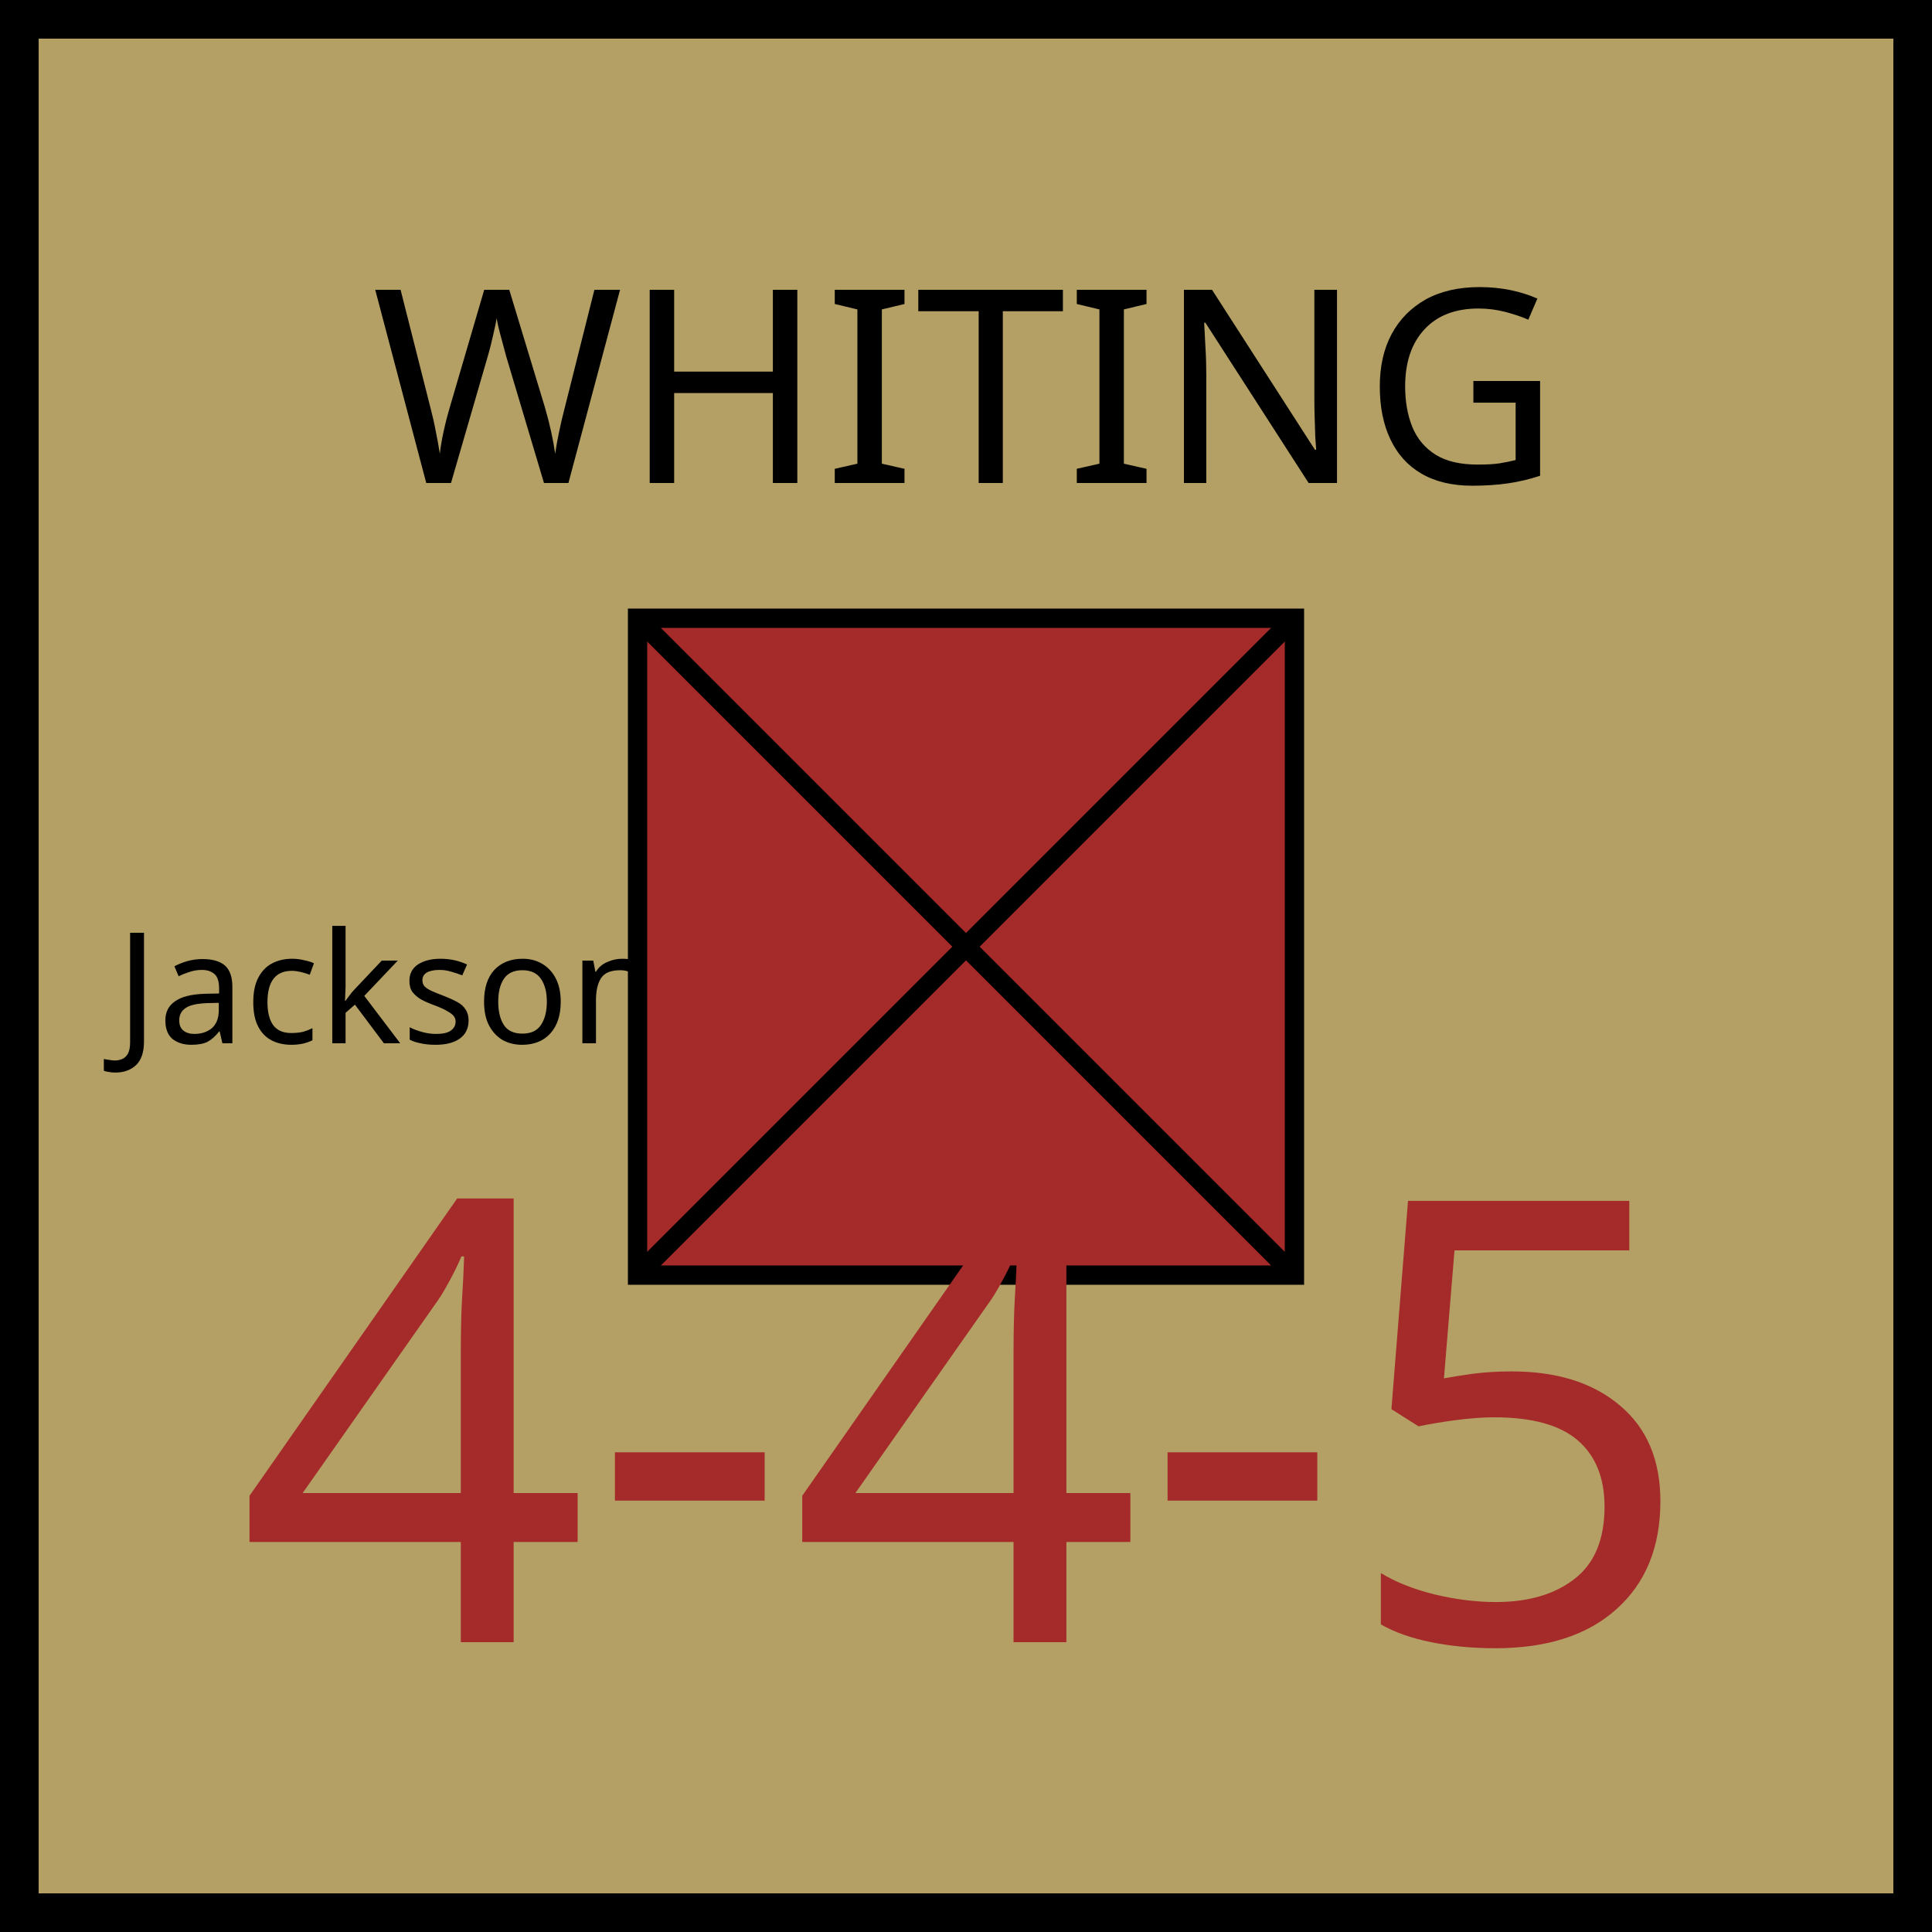
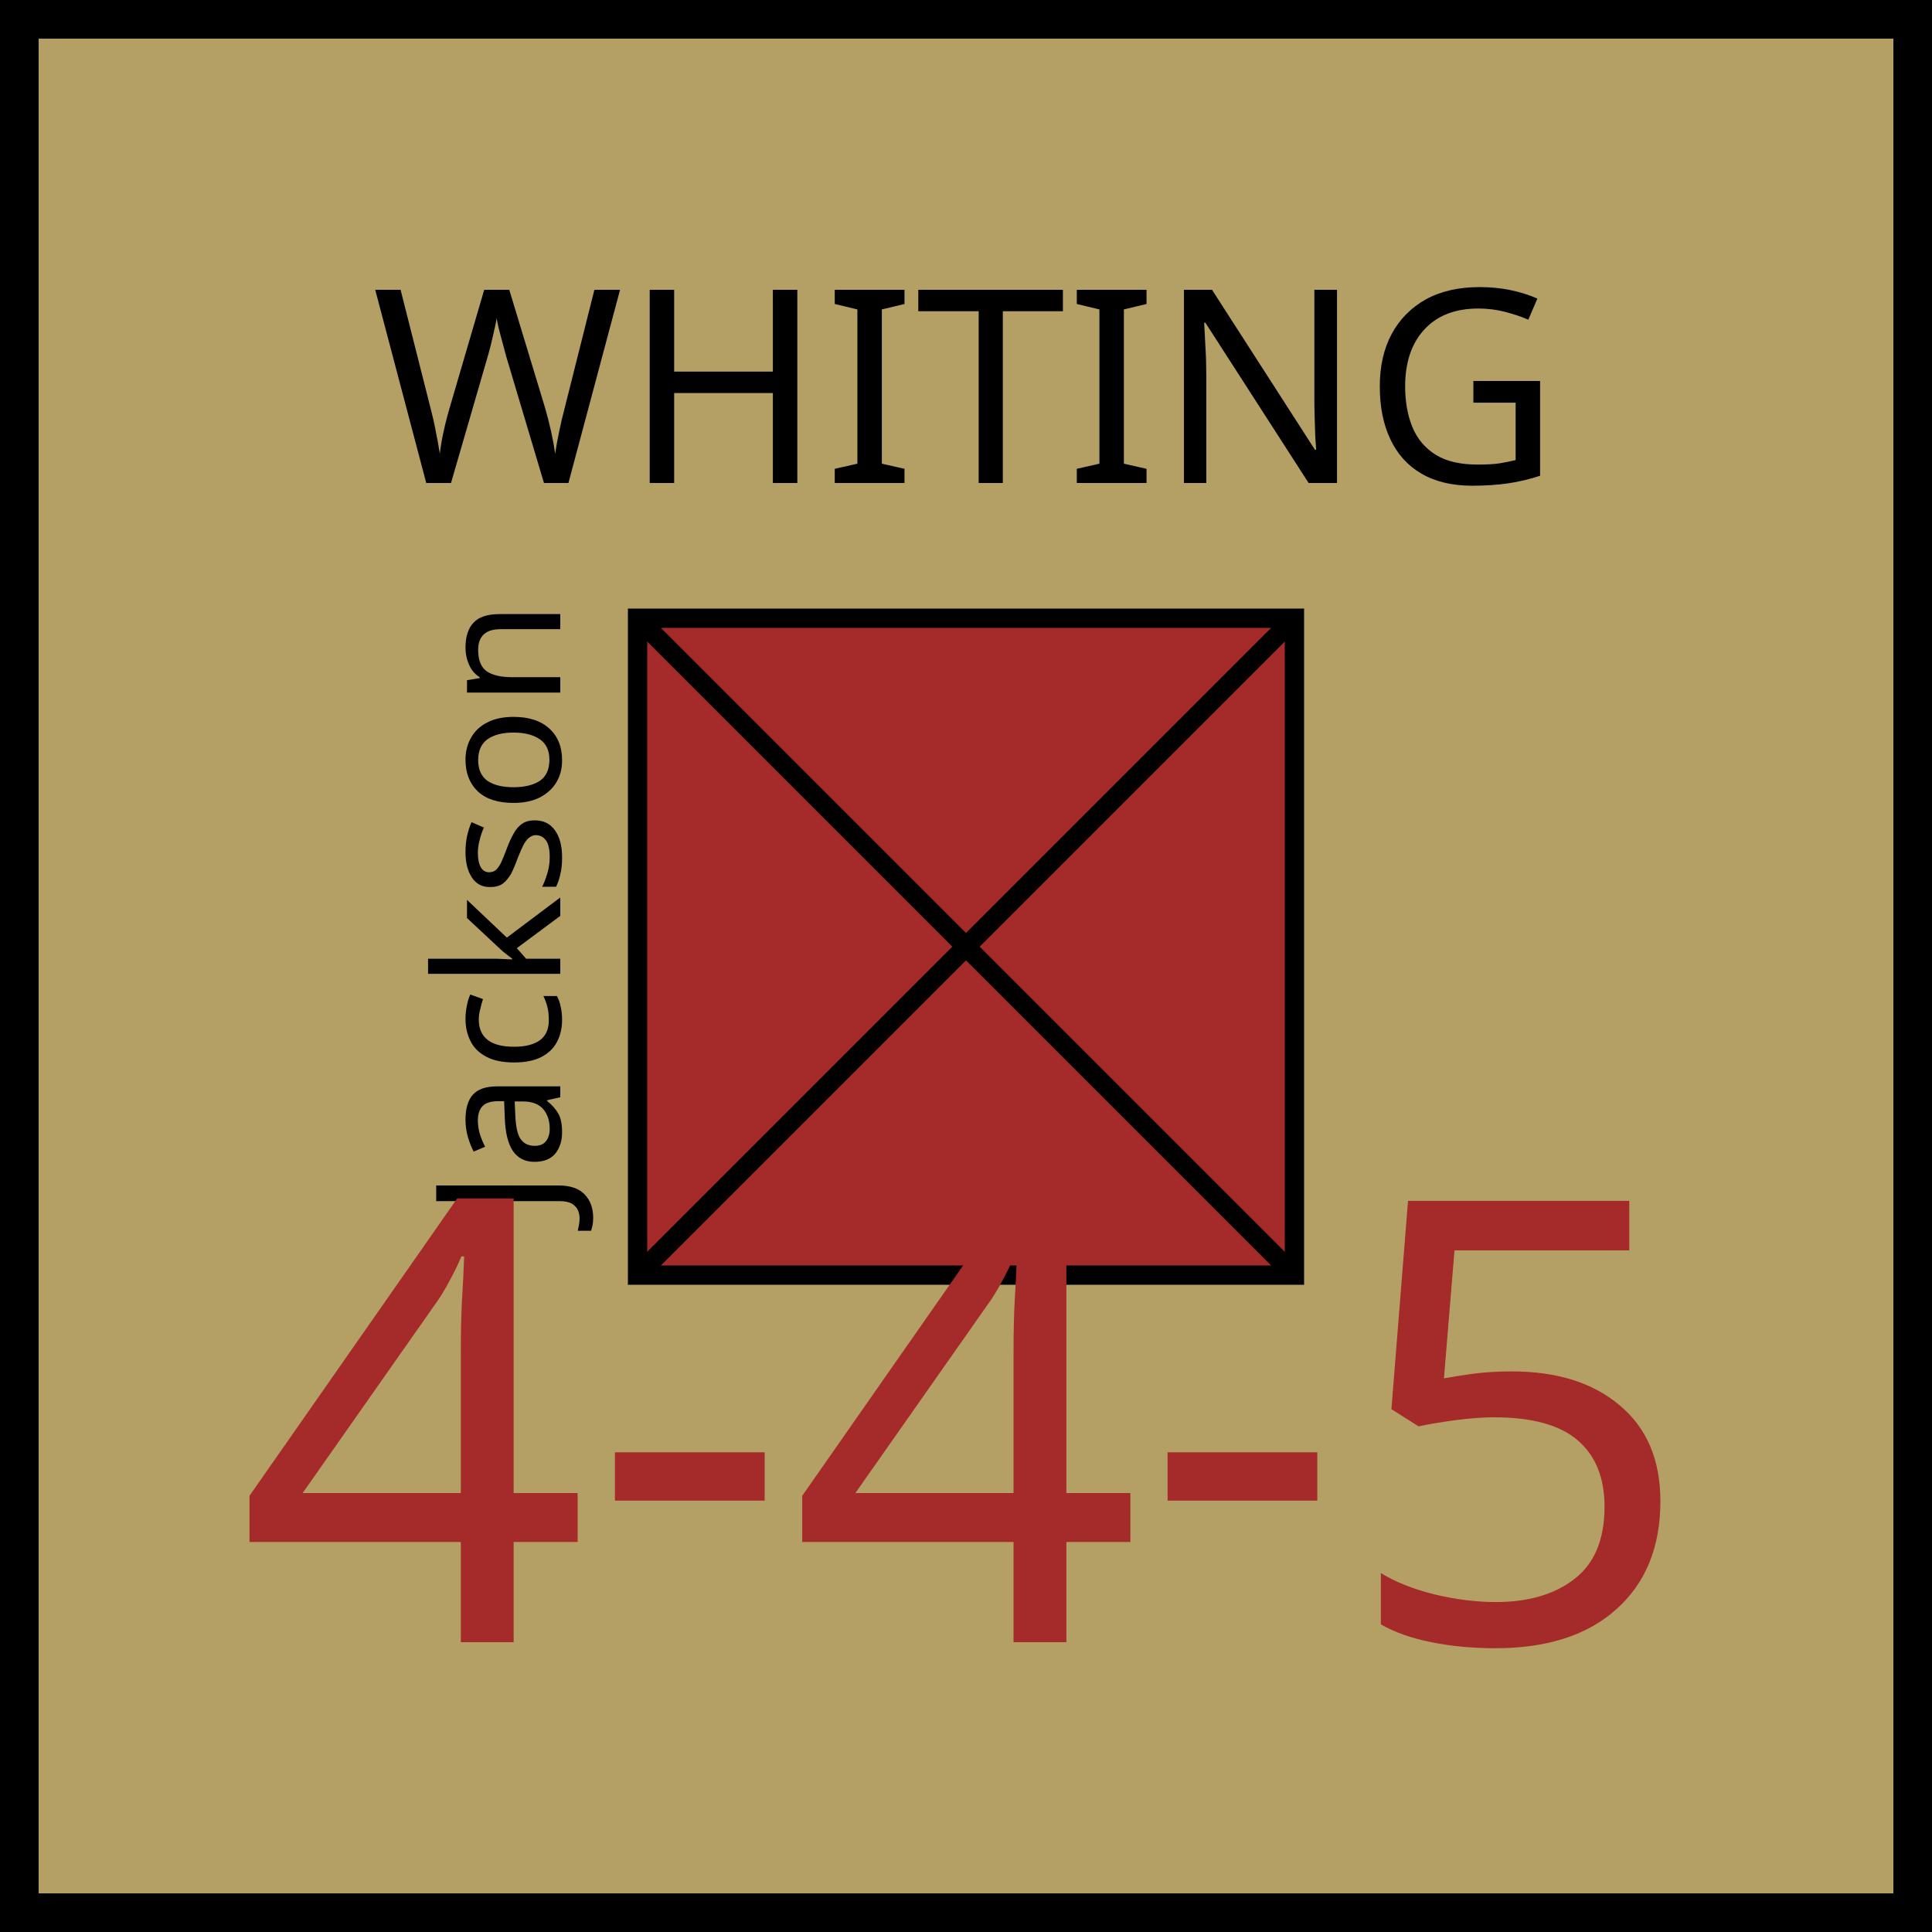
<svg xmlns="http://www.w3.org/2000/svg" xmlns:xlink="http://www.w3.org/1999/xlink" viewBox="0 0 100 100" width="100" height="100">
  <defs id="common">
    <rect id="background" width="100" height="100" fill="rgb(180,160,100)" />
    <g id="border" stroke="black" stroke-width="2">
      <line x1="0" y1="1" x2="100" y2="1" />
      <line x1="1" y1="1" x2="1" y2="100" />
      <line x1="0" y1="99" x2="100" y2="99" />
      <line x1="99" y1="1" x2="99" y2="100" />
    </g>
    <clipPath id="block">
      <use xlink:href="#background" />
    </clipPath>
  </defs>
  <g id="unit" font-family="EB Garamond">
    <use xlink:href="#background" clip-path="url(#block)" />
    <use xlink:href="#border" clip-path="url(#block)" />
-     <text x="6" y="54" font-size="8" fill="black">Jackson</text>
+     <text x="8" y="54" font-size="9" transform="rotate(270,23,48)">Jackson</text>
    <g id="symbol" text-anchor="middle">
      <text x="50" y="25" font-size="14" fill="black">WHITING</text>
      <rect x="33" y="32" width="34" height="34" fill="brown" stroke="black" />
      <line x1="33" y1="32" x2="67" y2="66" stroke="black" />
      <line x1="33" y1="66" x2="67" y2="32" stroke="black" />
    </g>
    <g id="stats" text-anchor="middle" font-size="32">
      <text x="50" y="85" fill="brown">4-4-5</text>
    </g>
  </g>
</svg>
